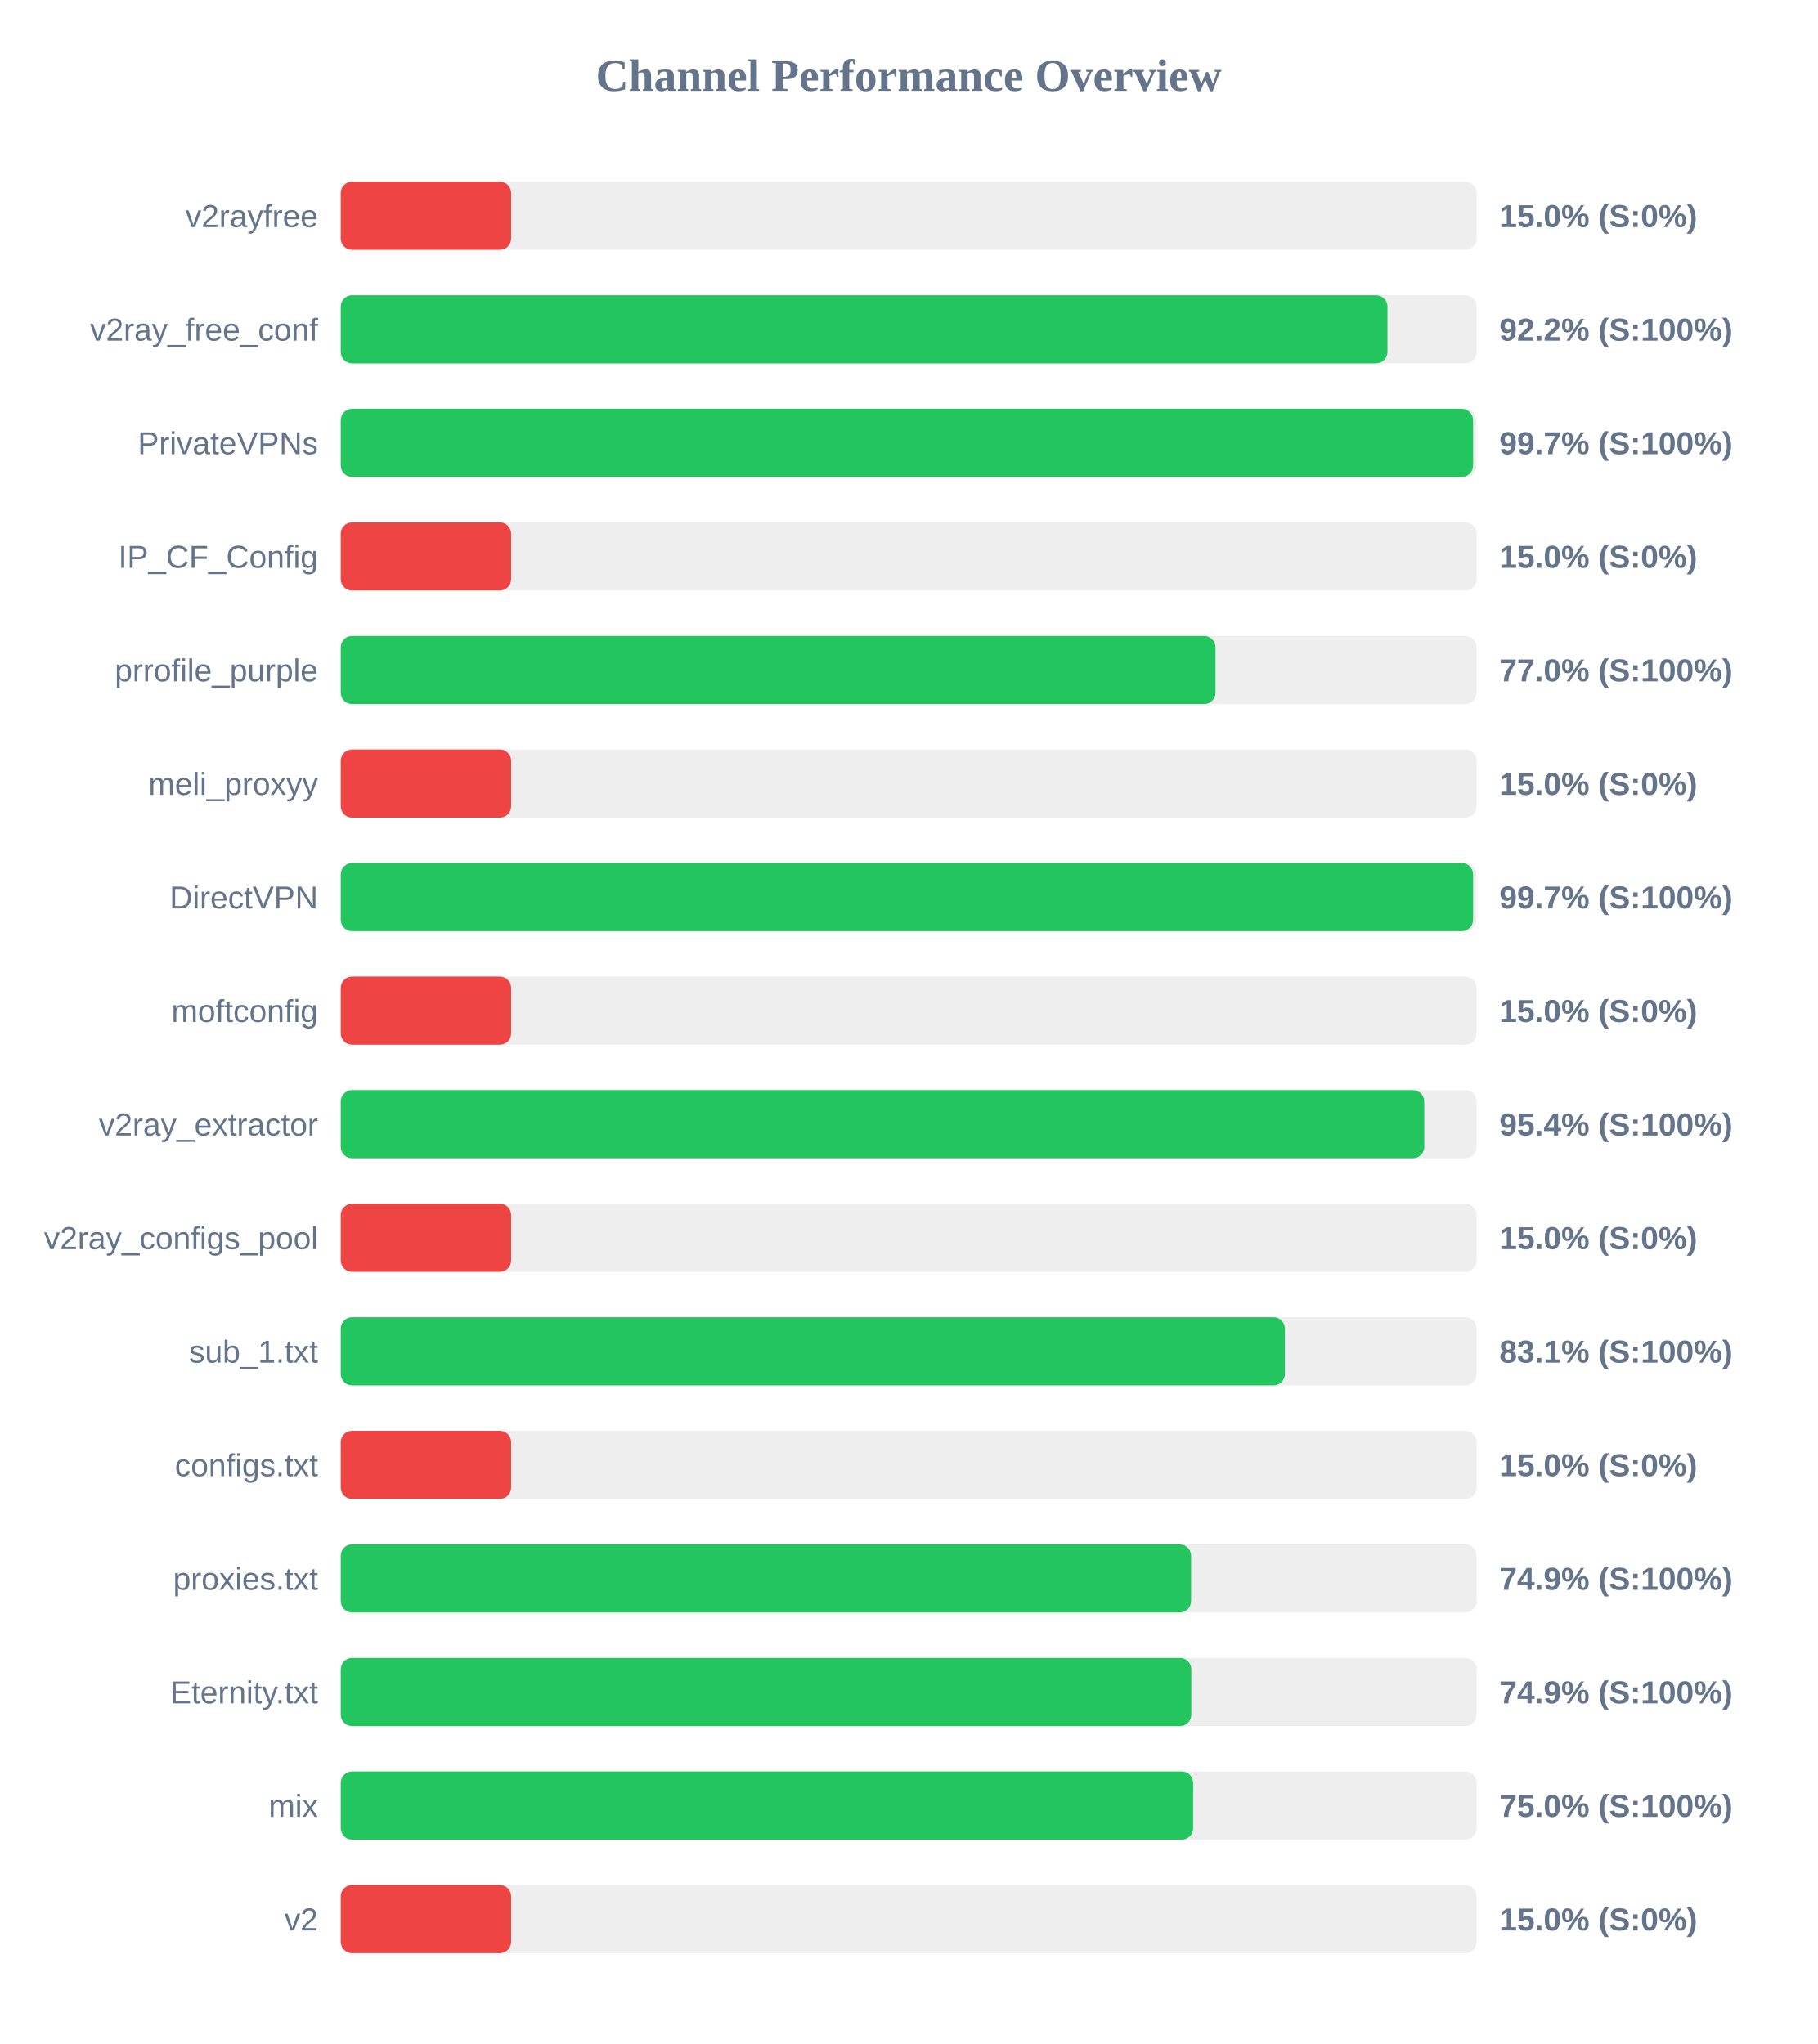
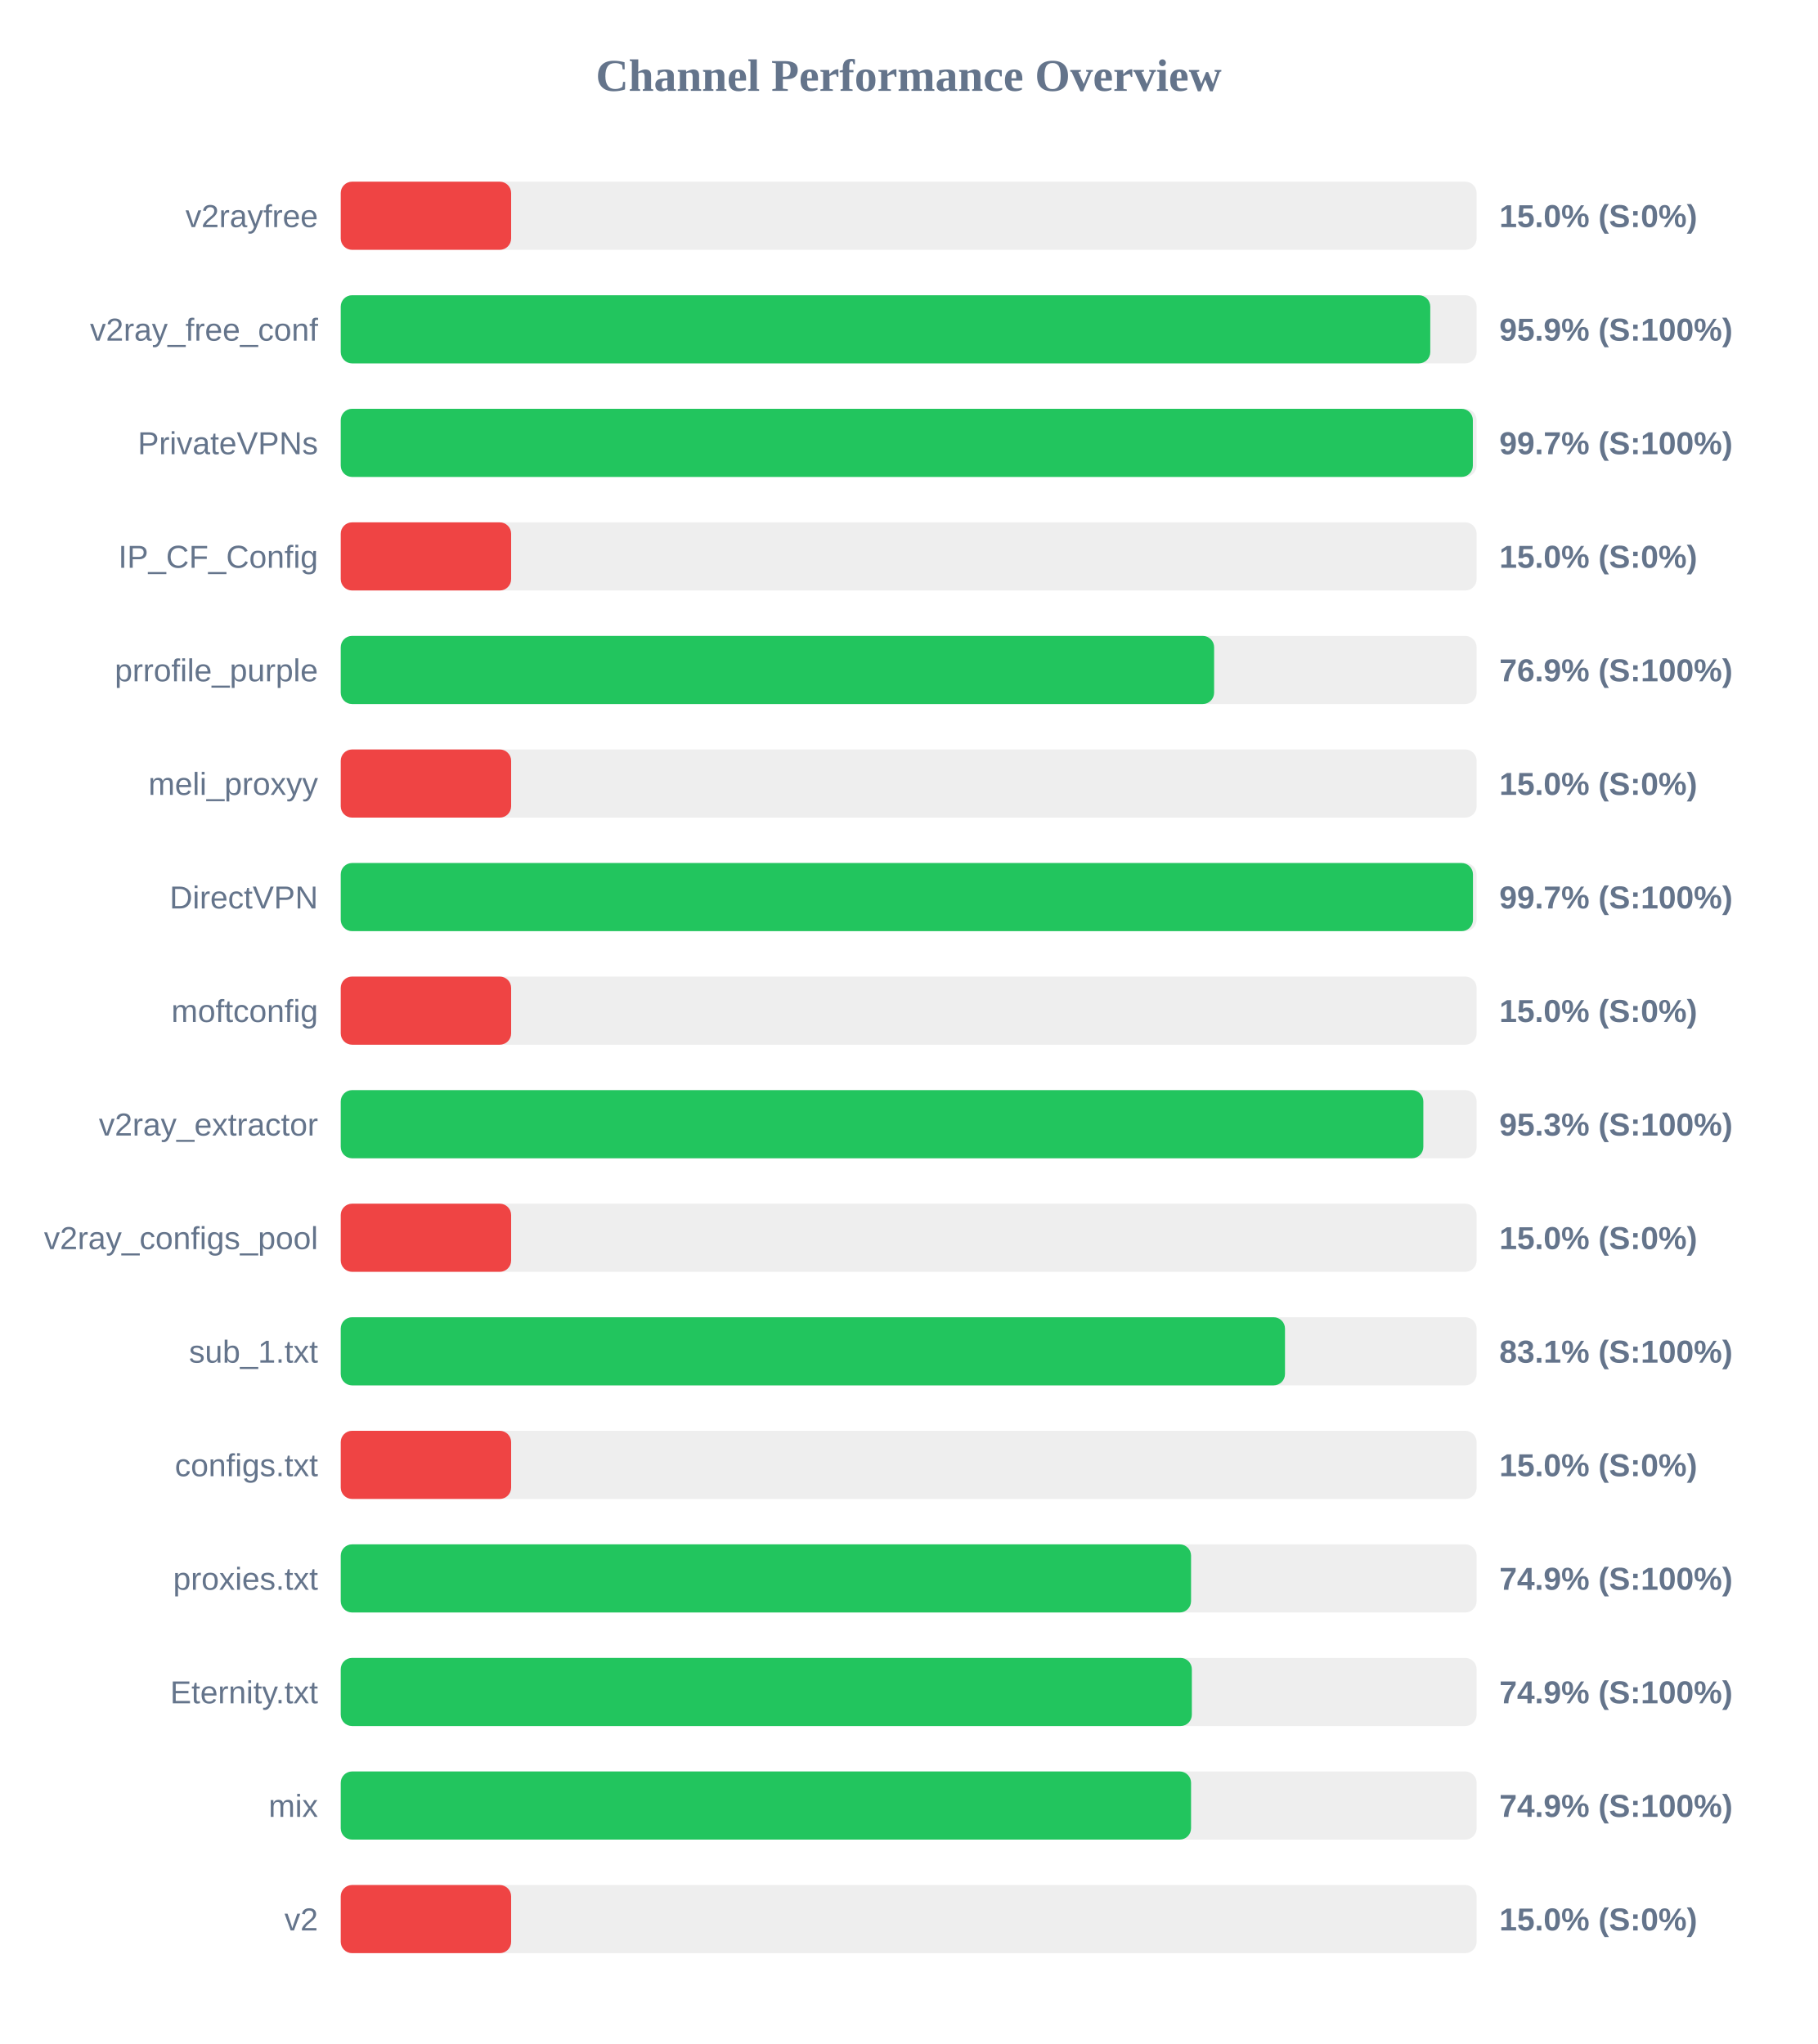
<svg xmlns="http://www.w3.org/2000/svg" width="800" height="900" version="1.1">
  <style>
        .row { font: 14px Arial; fill: #64748b; }
        .score { font: bold 14px Arial; fill: #64748b; }
    </style>
  <text x="400" y="40" text-anchor="middle" font-size="20px" font-weight="bold" fill="#64748b">Channel Performance Overview</text>
  <rect x="150" y="80" width="500" height="30" fill="#eee" rx="5" />
  <rect x="150" y="80" width="75.0" height="30" fill="#ef4444" rx="5" />
  <text x="140" y="100" text-anchor="end" class="row">v2rayfree</text>
  <text x="660" y="100" text-anchor="start" class="score">15.0% (S:0%)</text>
  <rect x="150" y="130" width="500" height="30" fill="#eee" rx="5" />
-   <rect x="150" y="130" width="460.75" height="30" fill="#22c55e" rx="5" />
+   <rect x="150" y="130" width="479.6" height="30" fill="#22c55e" rx="5" />
  <text x="140" y="150" text-anchor="end" class="row">v2ray_free_conf</text>
-   <text x="660" y="150" text-anchor="start" class="score">92.2% (S:100%)</text>
+   <text x="660" y="150" text-anchor="start" class="score">95.9% (S:100%)</text>
  <rect x="150" y="180" width="500" height="30" fill="#eee" rx="5" />
-   <rect x="150" y="180" width="498.45" height="30" fill="#22c55e" rx="5" />
+   <rect x="150" y="180" width="498.35" height="30" fill="#22c55e" rx="5" />
  <text x="140" y="200" text-anchor="end" class="row">PrivateVPNs</text>
  <text x="660" y="200" text-anchor="start" class="score">99.7% (S:100%)</text>
  <rect x="150" y="230" width="500" height="30" fill="#eee" rx="5" />
  <rect x="150" y="230" width="75.0" height="30" fill="#ef4444" rx="5" />
  <text x="140" y="250" text-anchor="end" class="row">IP_CF_Config</text>
  <text x="660" y="250" text-anchor="start" class="score">15.0% (S:0%)</text>
  <rect x="150" y="280" width="500" height="30" fill="#eee" rx="5" />
-   <rect x="150" y="280" width="385.05" height="30" fill="#22c55e" rx="5" />
+   <rect x="150" y="280" width="384.45" height="30" fill="#22c55e" rx="5" />
  <text x="140" y="300" text-anchor="end" class="row">prrofile_purple</text>
-   <text x="660" y="300" text-anchor="start" class="score">77.0% (S:100%)</text>
+   <text x="660" y="300" text-anchor="start" class="score">76.9% (S:100%)</text>
  <rect x="150" y="330" width="500" height="30" fill="#eee" rx="5" />
  <rect x="150" y="330" width="75.0" height="30" fill="#ef4444" rx="5" />
  <text x="140" y="350" text-anchor="end" class="row">meli_proxyy</text>
  <text x="660" y="350" text-anchor="start" class="score">15.0% (S:0%)</text>
  <rect x="150" y="380" width="500" height="30" fill="#eee" rx="5" />
-   <rect x="150" y="380" width="498.45" height="30" fill="#22c55e" rx="5" />
+   <rect x="150" y="380" width="498.4" height="30" fill="#22c55e" rx="5" />
  <text x="140" y="400" text-anchor="end" class="row">DirectVPN</text>
  <text x="660" y="400" text-anchor="start" class="score">99.7% (S:100%)</text>
  <rect x="150" y="430" width="500" height="30" fill="#eee" rx="5" />
  <rect x="150" y="430" width="75.0" height="30" fill="#ef4444" rx="5" />
  <text x="140" y="450" text-anchor="end" class="row">moftconfig</text>
  <text x="660" y="450" text-anchor="start" class="score">15.0% (S:0%)</text>
  <rect x="150" y="480" width="500" height="30" fill="#eee" rx="5" />
-   <rect x="150" y="480" width="476.95" height="30" fill="#22c55e" rx="5" />
+   <rect x="150" y="480" width="476.55" height="30" fill="#22c55e" rx="5" />
  <text x="140" y="500" text-anchor="end" class="row">v2ray_extractor</text>
-   <text x="660" y="500" text-anchor="start" class="score">95.4% (S:100%)</text>
+   <text x="660" y="500" text-anchor="start" class="score">95.3% (S:100%)</text>
  <rect x="150" y="530" width="500" height="30" fill="#eee" rx="5" />
  <rect x="150" y="530" width="75.0" height="30" fill="#ef4444" rx="5" />
  <text x="140" y="550" text-anchor="end" class="row">v2ray_configs_pool</text>
  <text x="660" y="550" text-anchor="start" class="score">15.0% (S:0%)</text>
  <rect x="150" y="580" width="500" height="30" fill="#eee" rx="5" />
-   <rect x="150" y="580" width="415.6" height="30" fill="#22c55e" rx="5" />
+   <rect x="150" y="580" width="415.65" height="30" fill="#22c55e" rx="5" />
  <text x="140" y="600" text-anchor="end" class="row">sub_1.txt</text>
  <text x="660" y="600" text-anchor="start" class="score">83.1% (S:100%)</text>
  <rect x="150" y="630" width="500" height="30" fill="#eee" rx="5" />
  <rect x="150" y="630" width="75.0" height="30" fill="#ef4444" rx="5" />
  <text x="140" y="650" text-anchor="end" class="row">configs.txt</text>
  <text x="660" y="650" text-anchor="start" class="score">15.0% (S:0%)</text>
  <rect x="150" y="680" width="500" height="30" fill="#eee" rx="5" />
  <rect x="150" y="680" width="374.3" height="30" fill="#22c55e" rx="5" />
  <text x="140" y="700" text-anchor="end" class="row">proxies.txt</text>
  <text x="660" y="700" text-anchor="start" class="score">74.9% (S:100%)</text>
  <rect x="150" y="730" width="500" height="30" fill="#eee" rx="5" />
-   <rect x="150" y="730" width="374.4" height="30" fill="#22c55e" rx="5" />
+   <rect x="150" y="730" width="374.65" height="30" fill="#22c55e" rx="5" />
  <text x="140" y="750" text-anchor="end" class="row">Eternity.txt</text>
  <text x="660" y="750" text-anchor="start" class="score">74.9% (S:100%)</text>
  <rect x="150" y="780" width="500" height="30" fill="#eee" rx="5" />
-   <rect x="150" y="780" width="375.2" height="30" fill="#22c55e" rx="5" />
+   <rect x="150" y="780" width="374.3" height="30" fill="#22c55e" rx="5" />
  <text x="140" y="800" text-anchor="end" class="row">mix</text>
-   <text x="660" y="800" text-anchor="start" class="score">75.0% (S:100%)</text>
+   <text x="660" y="800" text-anchor="start" class="score">74.9% (S:100%)</text>
  <rect x="150" y="830" width="500" height="30" fill="#eee" rx="5" />
  <rect x="150" y="830" width="75.0" height="30" fill="#ef4444" rx="5" />
  <text x="140" y="850" text-anchor="end" class="row">v2</text>
  <text x="660" y="850" text-anchor="start" class="score">15.0% (S:0%)</text>
</svg>
